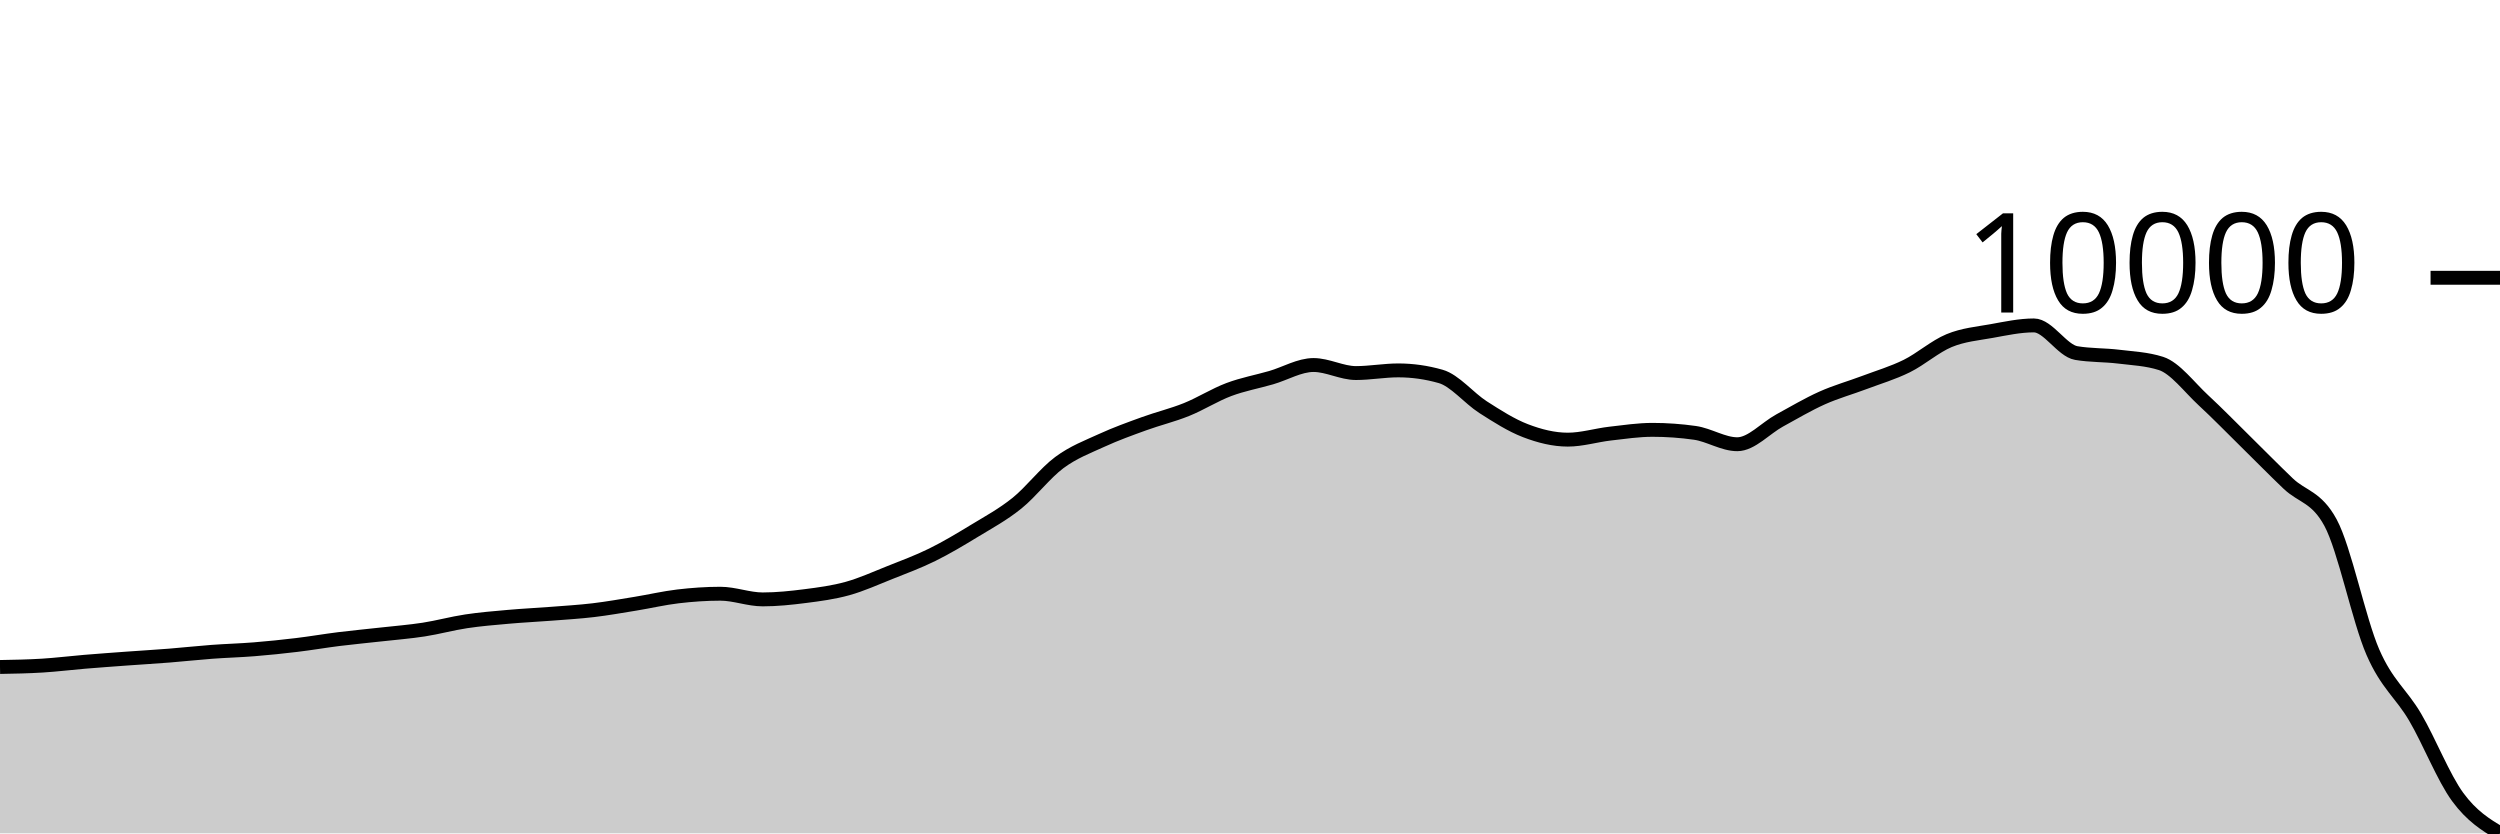
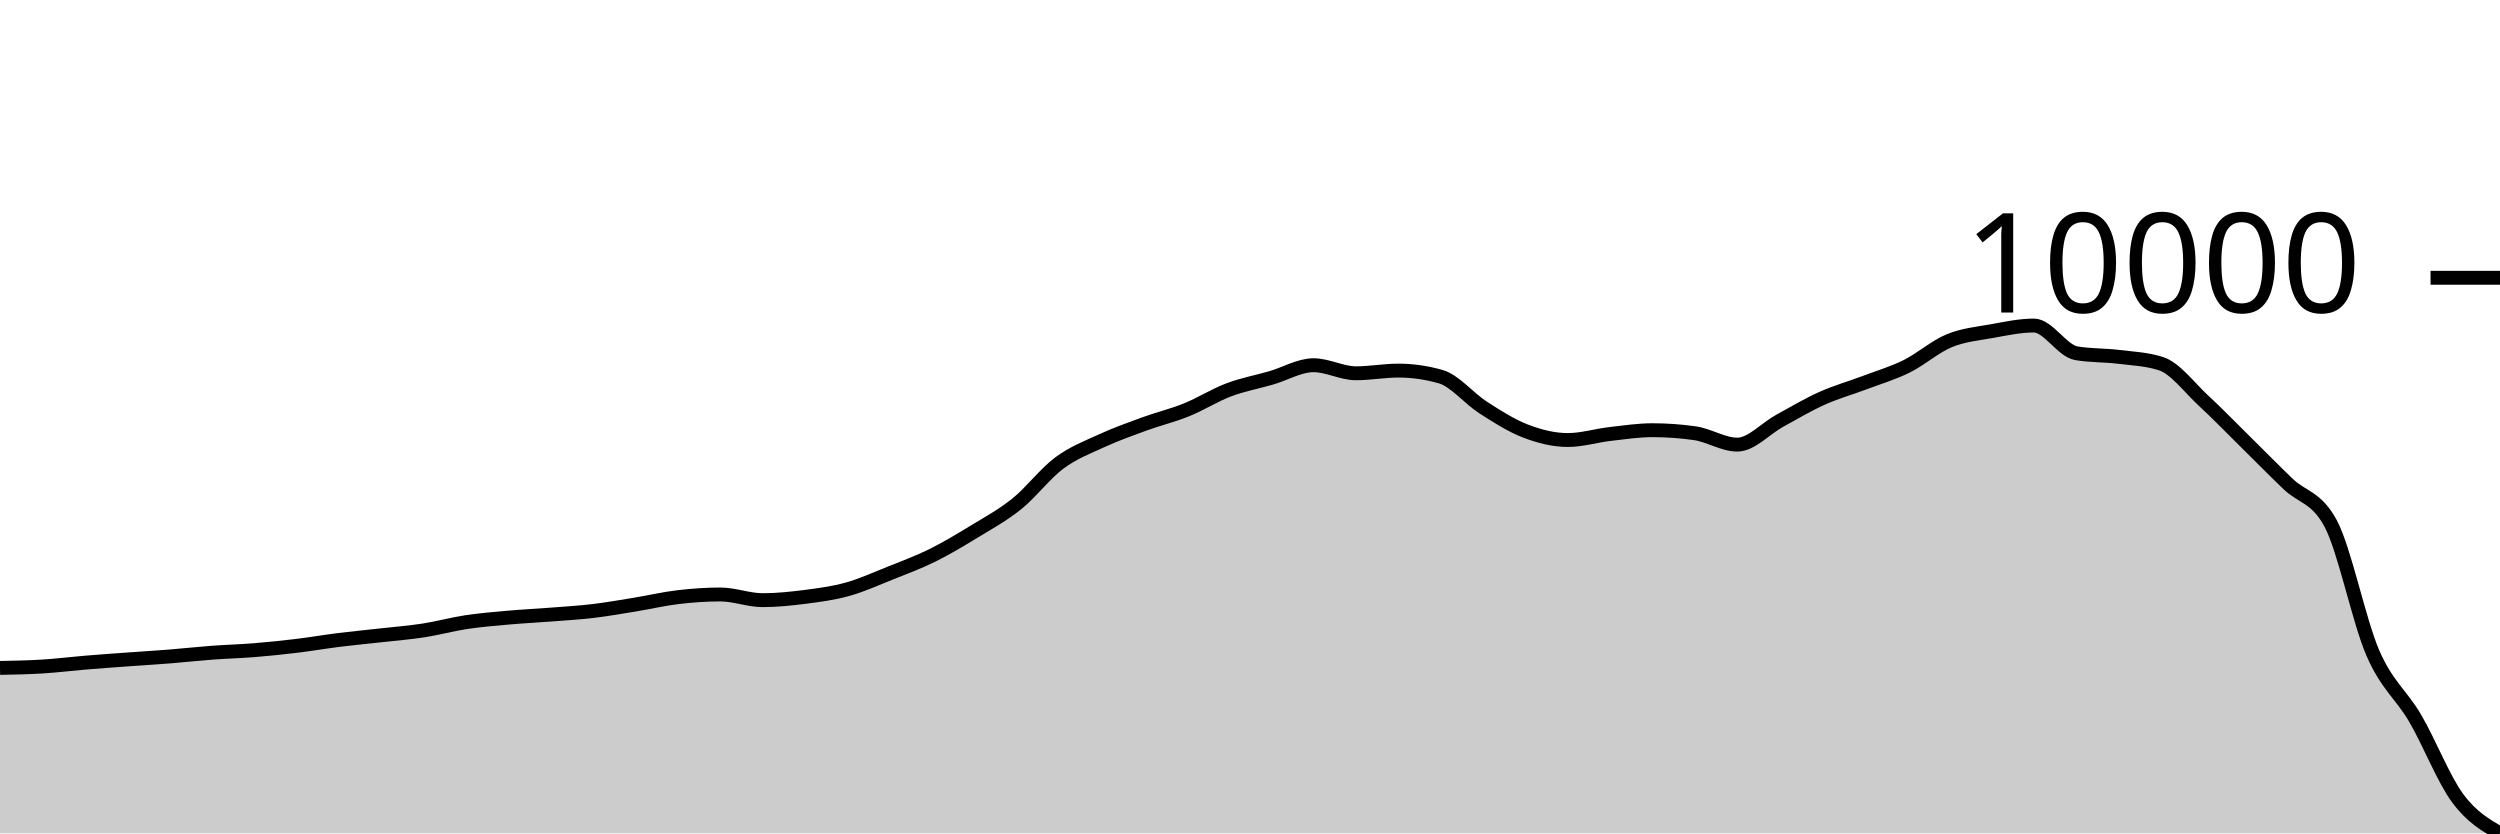
<svg xmlns="http://www.w3.org/2000/svg" viewBox="0 0 180 60">
  <g transform="translate(0,20)">
-     <path class="area" fill="rgba(0, 0, 0, 0.2)" d="M0,28.023C1.017,28.005,2.034,27.986,3.051,27.923C4.068,27.861,5.085,27.732,6.102,27.648C7.119,27.563,8.136,27.491,9.153,27.416C10.169,27.342,11.186,27.283,12.203,27.202C13.22,27.121,14.237,27.008,15.254,26.932C16.271,26.856,17.288,26.83,18.305,26.748C19.322,26.666,20.339,26.562,21.356,26.439C22.373,26.317,23.39,26.14,24.407,26.013C25.424,25.887,26.441,25.793,27.458,25.679C28.475,25.565,29.492,25.486,30.508,25.329C31.525,25.171,32.542,24.889,33.559,24.736C34.576,24.582,35.593,24.5,36.61,24.41C37.627,24.319,38.644,24.272,39.661,24.193C40.678,24.113,41.695,24.055,42.712,23.934C43.729,23.813,44.746,23.632,45.763,23.466C46.78,23.3,47.797,23.06,48.814,22.94C49.831,22.82,50.847,22.748,51.864,22.748C52.881,22.748,53.898,23.157,54.915,23.157C55.932,23.157,56.949,23.051,57.966,22.92C58.983,22.79,60,22.657,61.017,22.375C62.034,22.092,63.051,21.63,64.068,21.225C65.085,20.82,66.102,20.446,67.119,19.944C68.136,19.443,69.153,18.834,70.169,18.215C71.186,17.597,72.203,17.049,73.22,16.231C74.237,15.412,75.254,14.059,76.271,13.305C77.288,12.551,78.305,12.173,79.322,11.707C80.339,11.24,81.356,10.876,82.373,10.507C83.39,10.137,84.407,9.897,85.424,9.488C86.441,9.078,87.458,8.431,88.475,8.048C89.492,7.666,90.508,7.486,91.525,7.191C92.542,6.896,93.559,6.281,94.576,6.281C95.593,6.281,96.61,6.86,97.627,6.86C98.644,6.86,99.661,6.668,100.678,6.668C101.695,6.668,102.712,6.812,103.729,7.102C104.746,7.391,105.763,8.664,106.78,9.315C107.797,9.966,108.814,10.618,109.831,11.008C110.847,11.398,111.864,11.654,112.881,11.654C113.898,11.654,114.915,11.337,115.932,11.219C116.949,11.102,117.966,10.949,118.983,10.949C120,10.949,121.017,11.022,122.034,11.166C123.051,11.311,124.068,11.985,125.085,11.985C126.102,11.985,127.119,10.827,128.136,10.273C129.153,9.718,130.169,9.114,131.186,8.658C132.203,8.202,133.22,7.923,134.237,7.539C135.254,7.155,136.271,6.858,137.288,6.356C138.305,5.853,139.322,4.944,140.339,4.524C141.356,4.104,142.373,4.019,143.39,3.836C144.407,3.654,145.424,3.43,146.441,3.43C147.458,3.43,148.475,5.248,149.492,5.42C150.508,5.593,151.525,5.554,152.542,5.679C153.559,5.804,154.576,5.843,155.593,6.169C156.61,6.496,157.627,7.878,158.644,8.817C159.661,9.756,160.678,10.805,161.695,11.804C162.712,12.803,163.729,13.843,164.746,14.813C165.763,15.784,166.78,15.752,167.797,17.628C168.814,19.504,169.831,24.62,170.847,26.957C171.864,29.294,172.881,29.914,173.898,31.651C174.915,33.388,175.932,35.986,176.949,37.378C177.966,38.769,178.983,39.385,180,40L180,40C178.983,40,177.966,40,176.949,40C175.932,40,174.915,40,173.898,40C172.881,40,171.864,40,170.847,40C169.831,40,168.814,40,167.797,40C166.78,40,165.763,40,164.746,40C163.729,40,162.712,40,161.695,40C160.678,40,159.661,40,158.644,40C157.627,40,156.61,40,155.593,40C154.576,40,153.559,40,152.542,40C151.525,40,150.508,40,149.492,40C148.475,40,147.458,40,146.441,40C145.424,40,144.407,40,143.39,40C142.373,40,141.356,40,140.339,40C139.322,40,138.305,40,137.288,40C136.271,40,135.254,40,134.237,40C133.22,40,132.203,40,131.186,40C130.169,40,129.153,40,128.136,40C127.119,40,126.102,40,125.085,40C124.068,40,123.051,40,122.034,40C121.017,40,120,40,118.983,40C117.966,40,116.949,40,115.932,40C114.915,40,113.898,40,112.881,40C111.864,40,110.847,40,109.831,40C108.814,40,107.797,40,106.78,40C105.763,40,104.746,40,103.729,40C102.712,40,101.695,40,100.678,40C99.661,40,98.644,40,97.627,40C96.61,40,95.593,40,94.576,40C93.559,40,92.542,40,91.525,40C90.508,40,89.492,40,88.475,40C87.458,40,86.441,40,85.424,40C84.407,40,83.39,40,82.373,40C81.356,40,80.339,40,79.322,40C78.305,40,77.288,40,76.271,40C75.254,40,74.237,40,73.22,40C72.203,40,71.186,40,70.169,40C69.153,40,68.136,40,67.119,40C66.102,40,65.085,40,64.068,40C63.051,40,62.034,40,61.017,40C60,40,58.983,40,57.966,40C56.949,40,55.932,40,54.915,40C53.898,40,52.881,40,51.864,40C50.847,40,49.831,40,48.814,40C47.797,40,46.78,40,45.763,40C44.746,40,43.729,40,42.712,40C41.695,40,40.678,40,39.661,40C38.644,40,37.627,40,36.61,40C35.593,40,34.576,40,33.559,40C32.542,40,31.525,40,30.508,40C29.492,40,28.475,40,27.458,40C26.441,40,25.424,40,24.407,40C23.39,40,22.373,40,21.356,40C20.339,40,19.322,40,18.305,40C17.288,40,16.271,40,15.254,40C14.237,40,13.22,40,12.203,40C11.186,40,10.169,40,9.153,40C8.136,40,7.119,40,6.102,40C5.085,40,4.068,40,3.051,40C2.034,40,1.017,40,0,40Z" />
-     <path class="line" stroke="black" fill="none" d="M0,28.023C1.017,28.005,2.034,27.986,3.051,27.923C4.068,27.861,5.085,27.732,6.102,27.648C7.119,27.563,8.136,27.491,9.153,27.416C10.169,27.342,11.186,27.283,12.203,27.202C13.22,27.121,14.237,27.008,15.254,26.932C16.271,26.856,17.288,26.83,18.305,26.748C19.322,26.666,20.339,26.562,21.356,26.439C22.373,26.317,23.39,26.14,24.407,26.013C25.424,25.887,26.441,25.793,27.458,25.679C28.475,25.565,29.492,25.486,30.508,25.329C31.525,25.171,32.542,24.889,33.559,24.736C34.576,24.582,35.593,24.5,36.61,24.41C37.627,24.319,38.644,24.272,39.661,24.193C40.678,24.113,41.695,24.055,42.712,23.934C43.729,23.813,44.746,23.632,45.763,23.466C46.78,23.3,47.797,23.06,48.814,22.94C49.831,22.82,50.847,22.748,51.864,22.748C52.881,22.748,53.898,23.157,54.915,23.157C55.932,23.157,56.949,23.051,57.966,22.92C58.983,22.79,60,22.657,61.017,22.375C62.034,22.092,63.051,21.63,64.068,21.225C65.085,20.82,66.102,20.446,67.119,19.944C68.136,19.443,69.153,18.834,70.169,18.215C71.186,17.597,72.203,17.049,73.22,16.231C74.237,15.412,75.254,14.059,76.271,13.305C77.288,12.551,78.305,12.173,79.322,11.707C80.339,11.24,81.356,10.876,82.373,10.507C83.39,10.137,84.407,9.897,85.424,9.488C86.441,9.078,87.458,8.431,88.475,8.048C89.492,7.666,90.508,7.486,91.525,7.191C92.542,6.896,93.559,6.281,94.576,6.281C95.593,6.281,96.61,6.86,97.627,6.86C98.644,6.86,99.661,6.668,100.678,6.668C101.695,6.668,102.712,6.812,103.729,7.102C104.746,7.391,105.763,8.664,106.78,9.315C107.797,9.966,108.814,10.618,109.831,11.008C110.847,11.398,111.864,11.654,112.881,11.654C113.898,11.654,114.915,11.337,115.932,11.219C116.949,11.102,117.966,10.949,118.983,10.949C120,10.949,121.017,11.022,122.034,11.166C123.051,11.311,124.068,11.985,125.085,11.985C126.102,11.985,127.119,10.827,128.136,10.273C129.153,9.718,130.169,9.114,131.186,8.658C132.203,8.202,133.22,7.923,134.237,7.539C135.254,7.155,136.271,6.858,137.288,6.356C138.305,5.853,139.322,4.944,140.339,4.524C141.356,4.104,142.373,4.019,143.39,3.836C144.407,3.654,145.424,3.43,146.441,3.43C147.458,3.43,148.475,5.248,149.492,5.42C150.508,5.593,151.525,5.554,152.542,5.679C153.559,5.804,154.576,5.843,155.593,6.169C156.61,6.496,157.627,7.878,158.644,8.817C159.661,9.756,160.678,10.805,161.695,11.804C162.712,12.803,163.729,13.843,164.746,14.813C165.763,15.784,166.78,15.752,167.797,17.628C168.814,19.504,169.831,24.62,170.847,26.957C171.864,29.294,172.881,29.914,173.898,31.651C174.915,33.388,175.932,35.986,176.949,37.378C177.966,38.769,178.983,39.385,180,40" />
+     <path class="area" fill="rgba(0, 0, 0, 0.2)" d="M0,28.09C1.017,28.071,2.034,28.052,3.051,27.989C4.068,27.927,5.085,27.798,6.102,27.713C7.119,27.628,8.136,27.556,9.153,27.482C10.169,27.407,11.186,27.348,12.203,27.267C13.22,27.186,14.237,27.072,15.254,26.996C16.271,26.92,17.288,26.894,18.305,26.812C19.322,26.729,20.339,26.625,21.356,26.502C22.373,26.379,23.39,26.202,24.407,26.075C25.424,25.948,26.441,25.855,27.458,25.74C28.475,25.626,29.492,25.546,30.508,25.389C31.525,25.231,32.542,24.948,33.559,24.794C34.576,24.641,35.593,24.558,36.61,24.468C37.627,24.377,38.644,24.33,39.661,24.25C40.678,24.171,41.695,24.112,42.712,23.991C43.729,23.869,44.746,23.688,45.763,23.522C46.78,23.356,47.797,23.114,48.814,22.994C49.831,22.874,50.847,22.802,51.864,22.802C52.881,22.802,53.898,23.212,54.915,23.212C55.932,23.212,56.949,23.105,57.966,22.975C58.983,22.844,60,22.711,61.017,22.428C62.034,22.145,63.051,21.681,64.068,21.275C65.085,20.869,66.102,20.494,67.119,19.992C68.136,19.489,69.153,18.879,70.169,18.259C71.186,17.638,72.203,17.089,73.22,16.269C74.237,15.449,75.254,14.092,76.271,13.336C77.288,12.58,78.305,12.202,79.322,11.734C80.339,11.267,81.356,10.902,82.373,10.532C83.39,10.161,84.407,9.921,85.424,9.51C86.441,9.1,87.458,8.451,88.475,8.068C89.492,7.684,90.508,7.503,91.525,7.208C92.542,6.913,93.559,6.296,94.576,6.296C95.593,6.296,96.61,6.876,97.627,6.876C98.644,6.876,99.661,6.683,100.678,6.683C101.695,6.683,102.712,6.829,103.729,7.119C104.746,7.409,105.763,8.685,106.78,9.337C107.797,9.99,108.814,10.643,109.831,11.034C110.847,11.425,111.864,11.681,112.881,11.681C113.898,11.681,114.915,11.364,115.932,11.246C116.949,11.128,117.966,10.975,118.983,10.975C120,10.975,121.017,11.048,122.034,11.193C123.051,11.338,124.068,12.013,125.085,12.013C126.102,12.013,127.119,10.853,128.136,10.297C129.153,9.741,130.169,9.135,131.186,8.679C132.203,8.222,133.22,7.941,134.237,7.557C135.254,7.172,136.271,6.875,137.288,6.371C138.305,5.867,139.322,4.956,140.339,4.535C141.356,4.114,142.373,4.028,143.39,3.845C144.407,3.663,145.424,3.438,146.441,3.438C147.458,3.438,148.475,5.26,149.492,5.433C150.508,5.606,151.525,5.568,152.542,5.693C153.559,5.818,154.576,5.856,155.593,6.184C156.61,6.511,157.627,7.896,158.644,8.838C159.661,9.779,160.678,10.83,161.695,11.832C162.712,12.834,163.729,13.876,164.746,14.849C165.763,15.822,166.78,15.789,167.797,17.67C168.814,19.551,169.831,24.678,170.847,27.021C171.864,29.364,172.881,29.985,173.898,31.726C174.915,33.467,175.932,36.087,176.949,37.466C177.966,38.845,178.983,39.423,180,40L180,40C178.983,40,177.966,40,176.949,40C175.932,40,174.915,40,173.898,40C172.881,40,171.864,40,170.847,40C169.831,40,168.814,40,167.797,40C166.78,40,165.763,40,164.746,40C163.729,40,162.712,40,161.695,40C160.678,40,159.661,40,158.644,40C157.627,40,156.61,40,155.593,40C154.576,40,153.559,40,152.542,40C151.525,40,150.508,40,149.492,40C148.475,40,147.458,40,146.441,40C145.424,40,144.407,40,143.39,40C142.373,40,141.356,40,140.339,40C139.322,40,138.305,40,137.288,40C136.271,40,135.254,40,134.237,40C133.22,40,132.203,40,131.186,40C130.169,40,129.153,40,128.136,40C127.119,40,126.102,40,125.085,40C124.068,40,123.051,40,122.034,40C121.017,40,120,40,118.983,40C117.966,40,116.949,40,115.932,40C114.915,40,113.898,40,112.881,40C111.864,40,110.847,40,109.831,40C108.814,40,107.797,40,106.78,40C105.763,40,104.746,40,103.729,40C102.712,40,101.695,40,100.678,40C99.661,40,98.644,40,97.627,40C96.61,40,95.593,40,94.576,40C93.559,40,92.542,40,91.525,40C90.508,40,89.492,40,88.475,40C87.458,40,86.441,40,85.424,40C84.407,40,83.39,40,82.373,40C81.356,40,80.339,40,79.322,40C78.305,40,77.288,40,76.271,40C75.254,40,74.237,40,73.22,40C72.203,40,71.186,40,70.169,40C69.153,40,68.136,40,67.119,40C66.102,40,65.085,40,64.068,40C63.051,40,62.034,40,61.017,40C60,40,58.983,40,57.966,40C56.949,40,55.932,40,54.915,40C53.898,40,52.881,40,51.864,40C50.847,40,49.831,40,48.814,40C47.797,40,46.78,40,45.763,40C44.746,40,43.729,40,42.712,40C41.695,40,40.678,40,39.661,40C38.644,40,37.627,40,36.61,40C35.593,40,34.576,40,33.559,40C32.542,40,31.525,40,30.508,40C29.492,40,28.475,40,27.458,40C26.441,40,25.424,40,24.407,40C23.39,40,22.373,40,21.356,40C20.339,40,19.322,40,18.305,40C17.288,40,16.271,40,15.254,40C14.237,40,13.22,40,12.203,40C11.186,40,10.169,40,9.153,40C8.136,40,7.119,40,6.102,40C5.085,40,4.068,40,3.051,40C2.034,40,1.017,40,0,40Z" />
+     <path class="line" stroke="black" fill="none" d="M0,28.09C1.017,28.071,2.034,28.052,3.051,27.989C4.068,27.927,5.085,27.798,6.102,27.713C7.119,27.628,8.136,27.556,9.153,27.482C10.169,27.407,11.186,27.348,12.203,27.267C13.22,27.186,14.237,27.072,15.254,26.996C16.271,26.92,17.288,26.894,18.305,26.812C19.322,26.729,20.339,26.625,21.356,26.502C22.373,26.379,23.39,26.202,24.407,26.075C25.424,25.948,26.441,25.855,27.458,25.74C28.475,25.626,29.492,25.546,30.508,25.389C31.525,25.231,32.542,24.948,33.559,24.794C34.576,24.641,35.593,24.558,36.61,24.468C37.627,24.377,38.644,24.33,39.661,24.25C40.678,24.171,41.695,24.112,42.712,23.991C43.729,23.869,44.746,23.688,45.763,23.522C46.78,23.356,47.797,23.114,48.814,22.994C49.831,22.874,50.847,22.802,51.864,22.802C52.881,22.802,53.898,23.212,54.915,23.212C55.932,23.212,56.949,23.105,57.966,22.975C58.983,22.844,60,22.711,61.017,22.428C62.034,22.145,63.051,21.681,64.068,21.275C65.085,20.869,66.102,20.494,67.119,19.992C68.136,19.489,69.153,18.879,70.169,18.259C71.186,17.638,72.203,17.089,73.22,16.269C74.237,15.449,75.254,14.092,76.271,13.336C77.288,12.58,78.305,12.202,79.322,11.734C80.339,11.267,81.356,10.902,82.373,10.532C83.39,10.161,84.407,9.921,85.424,9.51C86.441,9.1,87.458,8.451,88.475,8.068C89.492,7.684,90.508,7.503,91.525,7.208C92.542,6.913,93.559,6.296,94.576,6.296C95.593,6.296,96.61,6.876,97.627,6.876C98.644,6.876,99.661,6.683,100.678,6.683C101.695,6.683,102.712,6.829,103.729,7.119C104.746,7.409,105.763,8.685,106.78,9.337C107.797,9.99,108.814,10.643,109.831,11.034C110.847,11.425,111.864,11.681,112.881,11.681C113.898,11.681,114.915,11.364,115.932,11.246C116.949,11.128,117.966,10.975,118.983,10.975C120,10.975,121.017,11.048,122.034,11.193C123.051,11.338,124.068,12.013,125.085,12.013C126.102,12.013,127.119,10.853,128.136,10.297C129.153,9.741,130.169,9.135,131.186,8.679C132.203,8.222,133.22,7.941,134.237,7.557C135.254,7.172,136.271,6.875,137.288,6.371C138.305,5.867,139.322,4.956,140.339,4.535C141.356,4.114,142.373,4.028,143.39,3.845C144.407,3.663,145.424,3.438,146.441,3.438C147.458,3.438,148.475,5.26,149.492,5.433C150.508,5.606,151.525,5.568,152.542,5.693C153.559,5.818,154.576,5.856,155.593,6.184C156.61,6.511,157.627,7.896,158.644,8.838C159.661,9.779,160.678,10.83,161.695,11.832C162.712,12.834,163.729,13.876,164.746,14.849C165.763,15.822,166.78,15.789,167.797,17.67C168.814,19.551,169.831,24.678,170.847,27.021C171.864,29.364,172.881,29.985,173.898,31.726C174.915,33.467,175.932,36.087,176.949,37.466C177.966,38.845,178.983,39.423,180,40" />
    <path class="axis-ceiling" stroke-width="1" stroke="black" fill="none" d="M175,0L180,0" />
    <text class="axis-ceiling-label" font-family="sans-serif" text-anchor="end" font-size="10px" x="170" y="2.5">10000</text>
  </g>
</svg>
